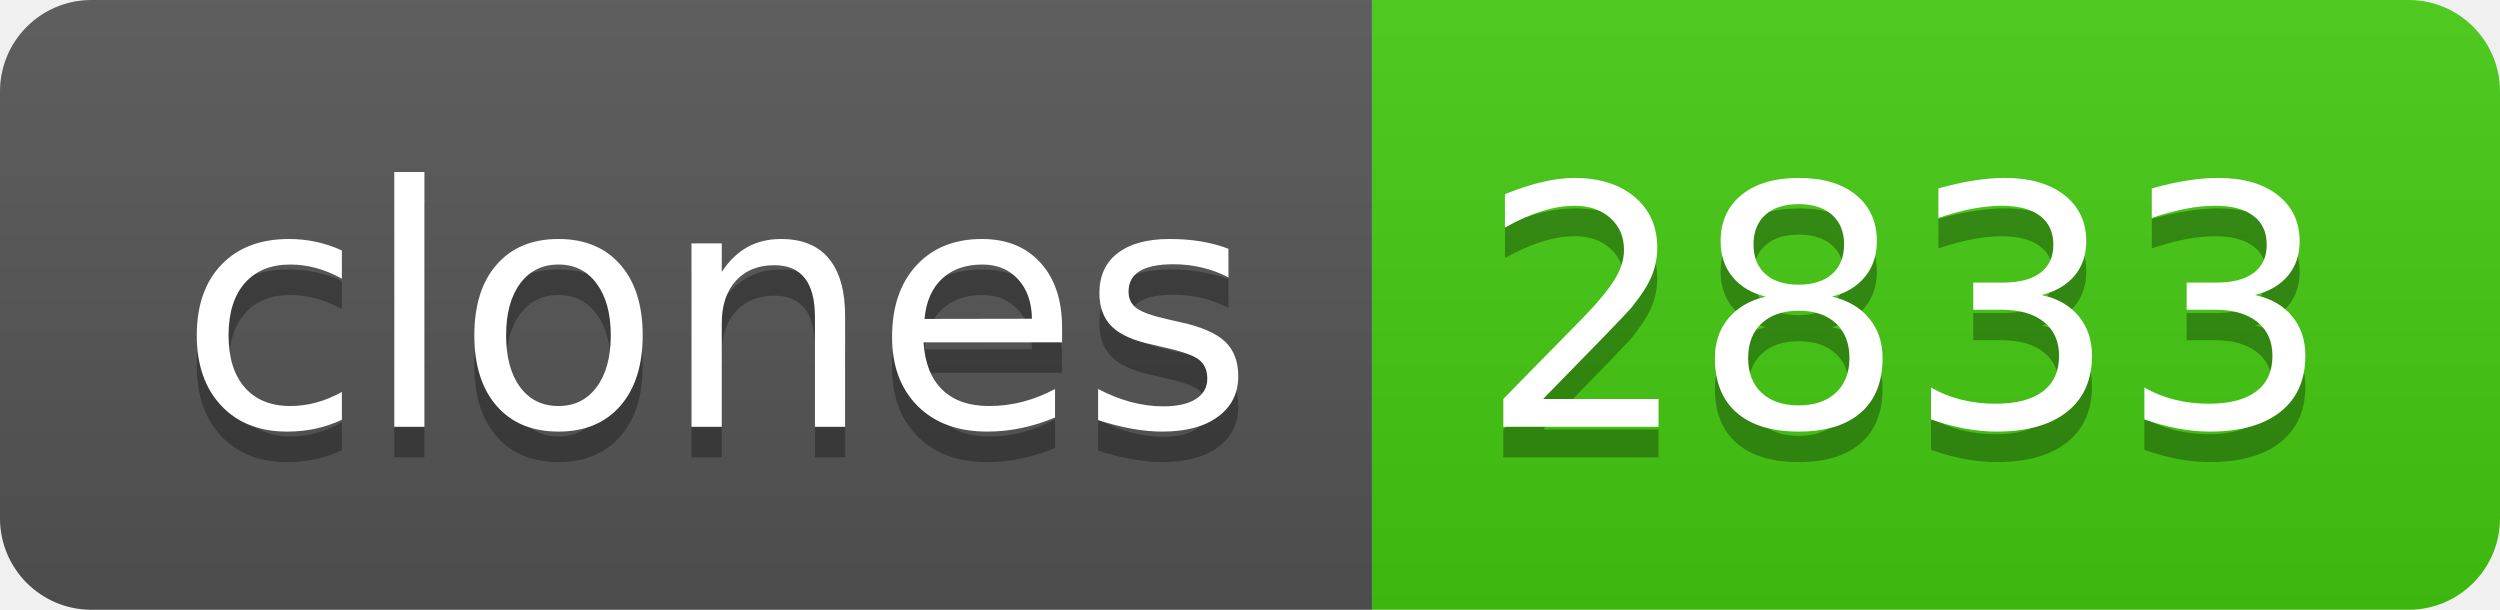
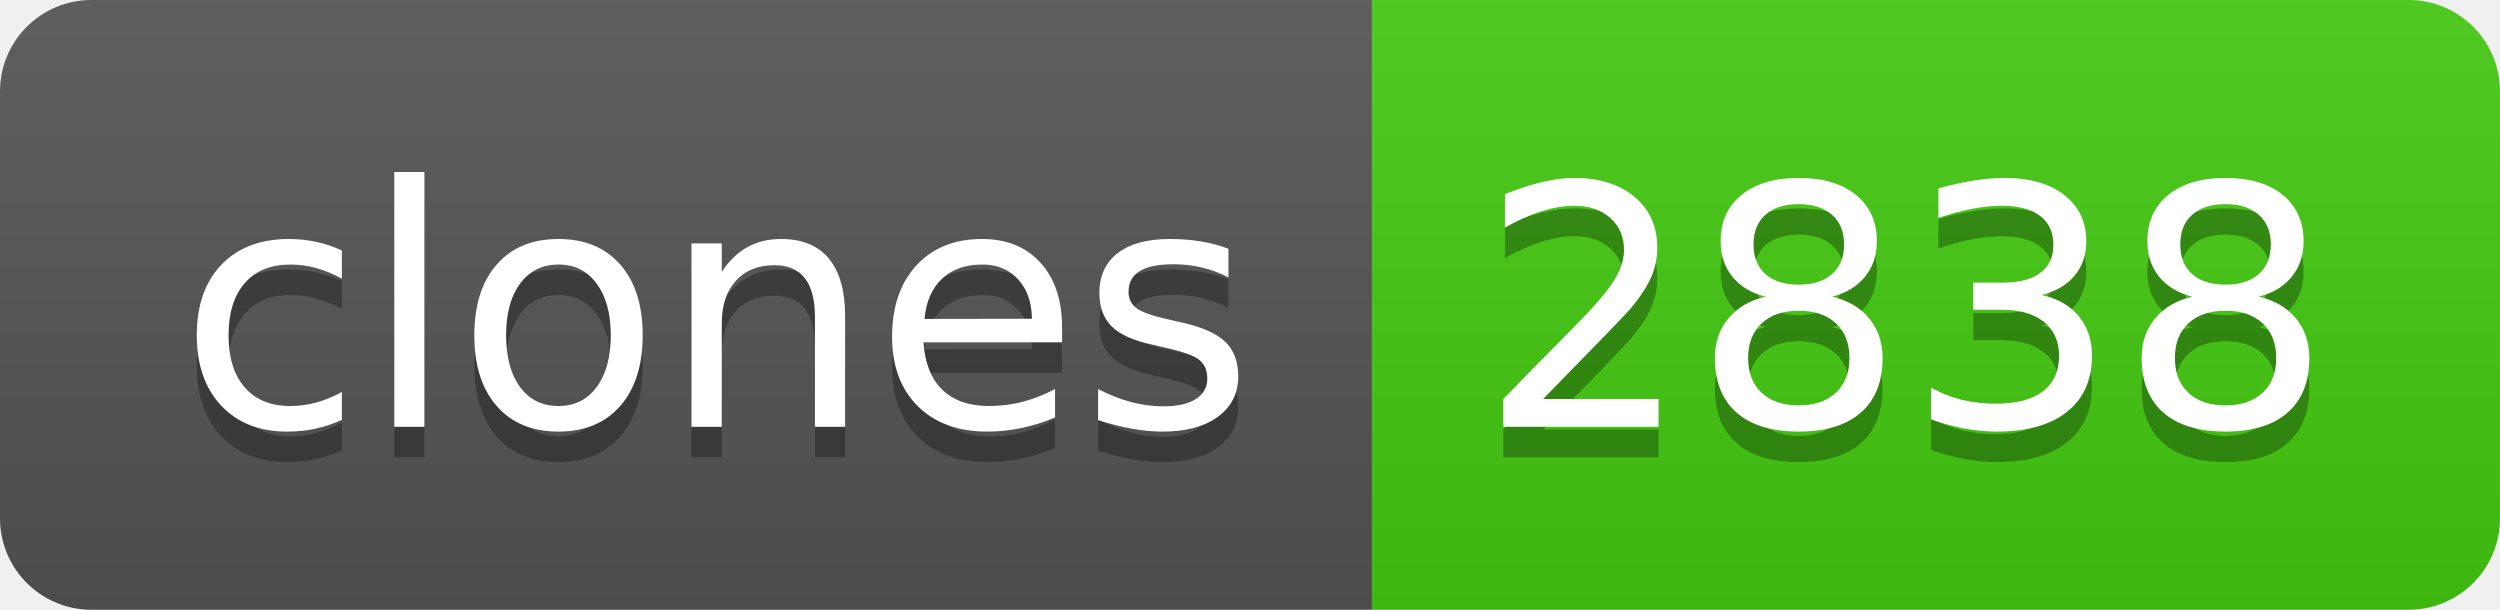
- <svg xmlns="http://www.w3.org/2000/svg" width="82" height="20" role="img" aria-label="clones: 2833">
+ <svg xmlns="http://www.w3.org/2000/svg" width="82" height="20" role="img" aria-label="clones: 2838">
  <linearGradient id="s" x2="0" y2="100%">
    <stop offset="0" stop-color="#bbb" stop-opacity=".1" />
    <stop offset="1" stop-opacity=".1" />
  </linearGradient>
  <clipPath id="r">
    <rect width="82" height="20" rx="3" fill="#fff" />
  </clipPath>
  <g clip-path="url(#r)">
    <rect width="45" height="20" fill="#555" />
    <rect x="45" width="37" height="20" fill="#4c1" />
    <rect width="82" height="20" fill="url(#s)" />
  </g>
  <g fill="#fff" text-anchor="middle" font-family="Verdana,Geneva,DejaVu Sans,sans-serif" text-rendering="geometricPrecision" font-size="110">
    <text aria-hidden="true" x="235" y="150" fill="#010101" fill-opacity=".3" transform="scale(.1)" textLength="350">clones</text>
    <text x="235" y="140" transform="scale(.1)" fill="#fff" textLength="350">clones</text>
-     <text aria-hidden="true" x="625" y="150" fill="#010101" fill-opacity=".3" transform="scale(.1)" textLength="270">2833</text>
-     <text x="625" y="140" transform="scale(.1)" fill="#fff" textLength="270">2833</text>
+     <text aria-hidden="true" x="625" y="150" fill="#010101" fill-opacity=".3" transform="scale(.1)" textLength="270">2838</text>
+     <text x="625" y="140" transform="scale(.1)" fill="#fff" textLength="270">2838</text>
  </g>
</svg>
